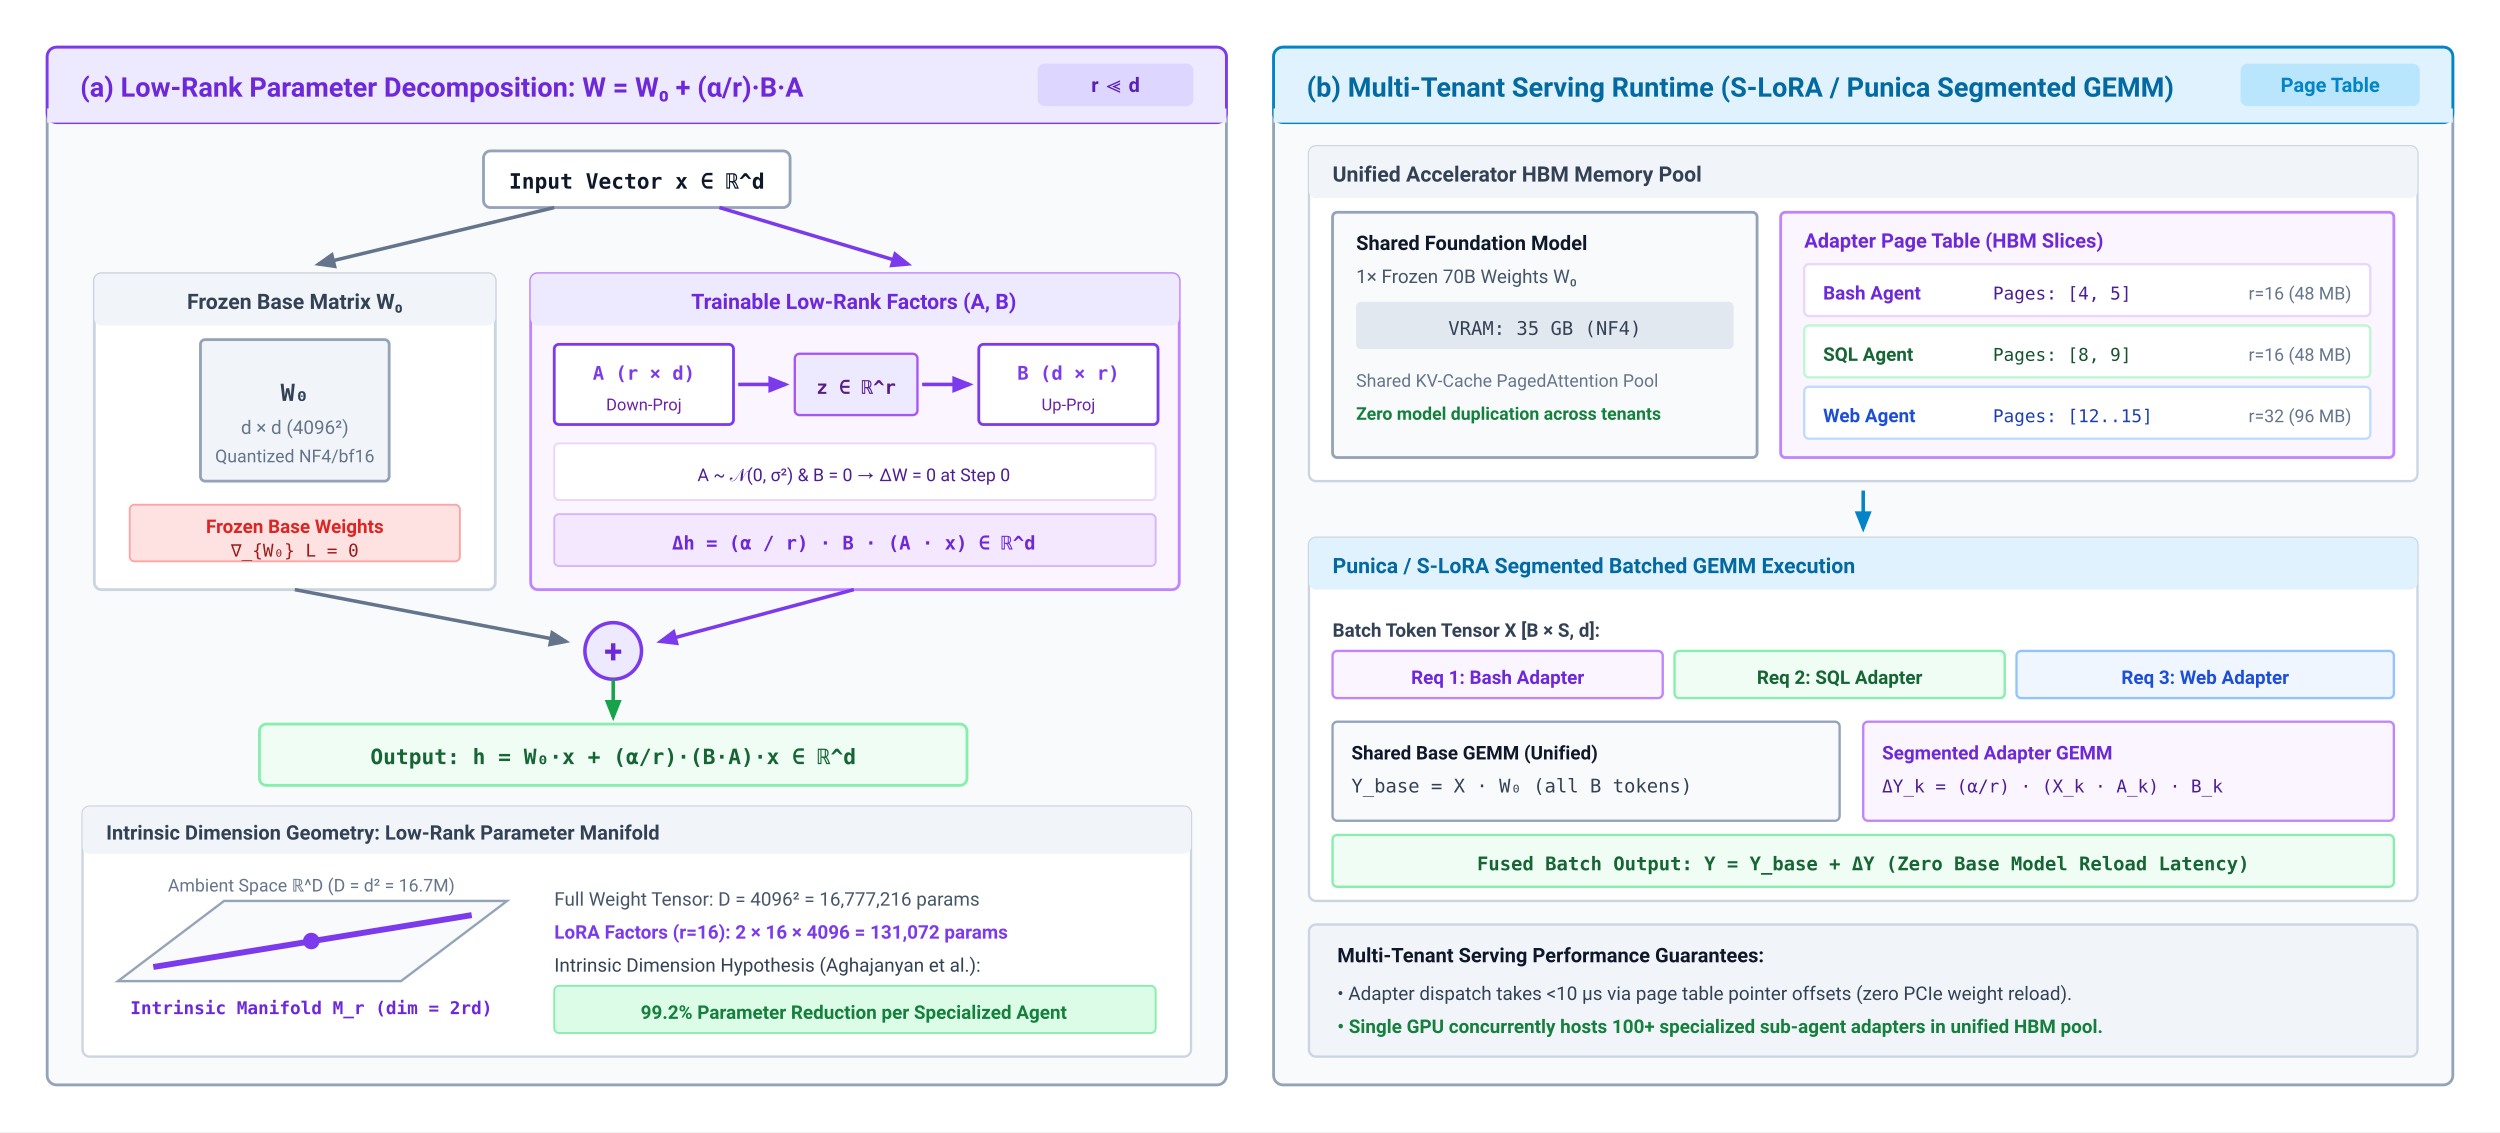
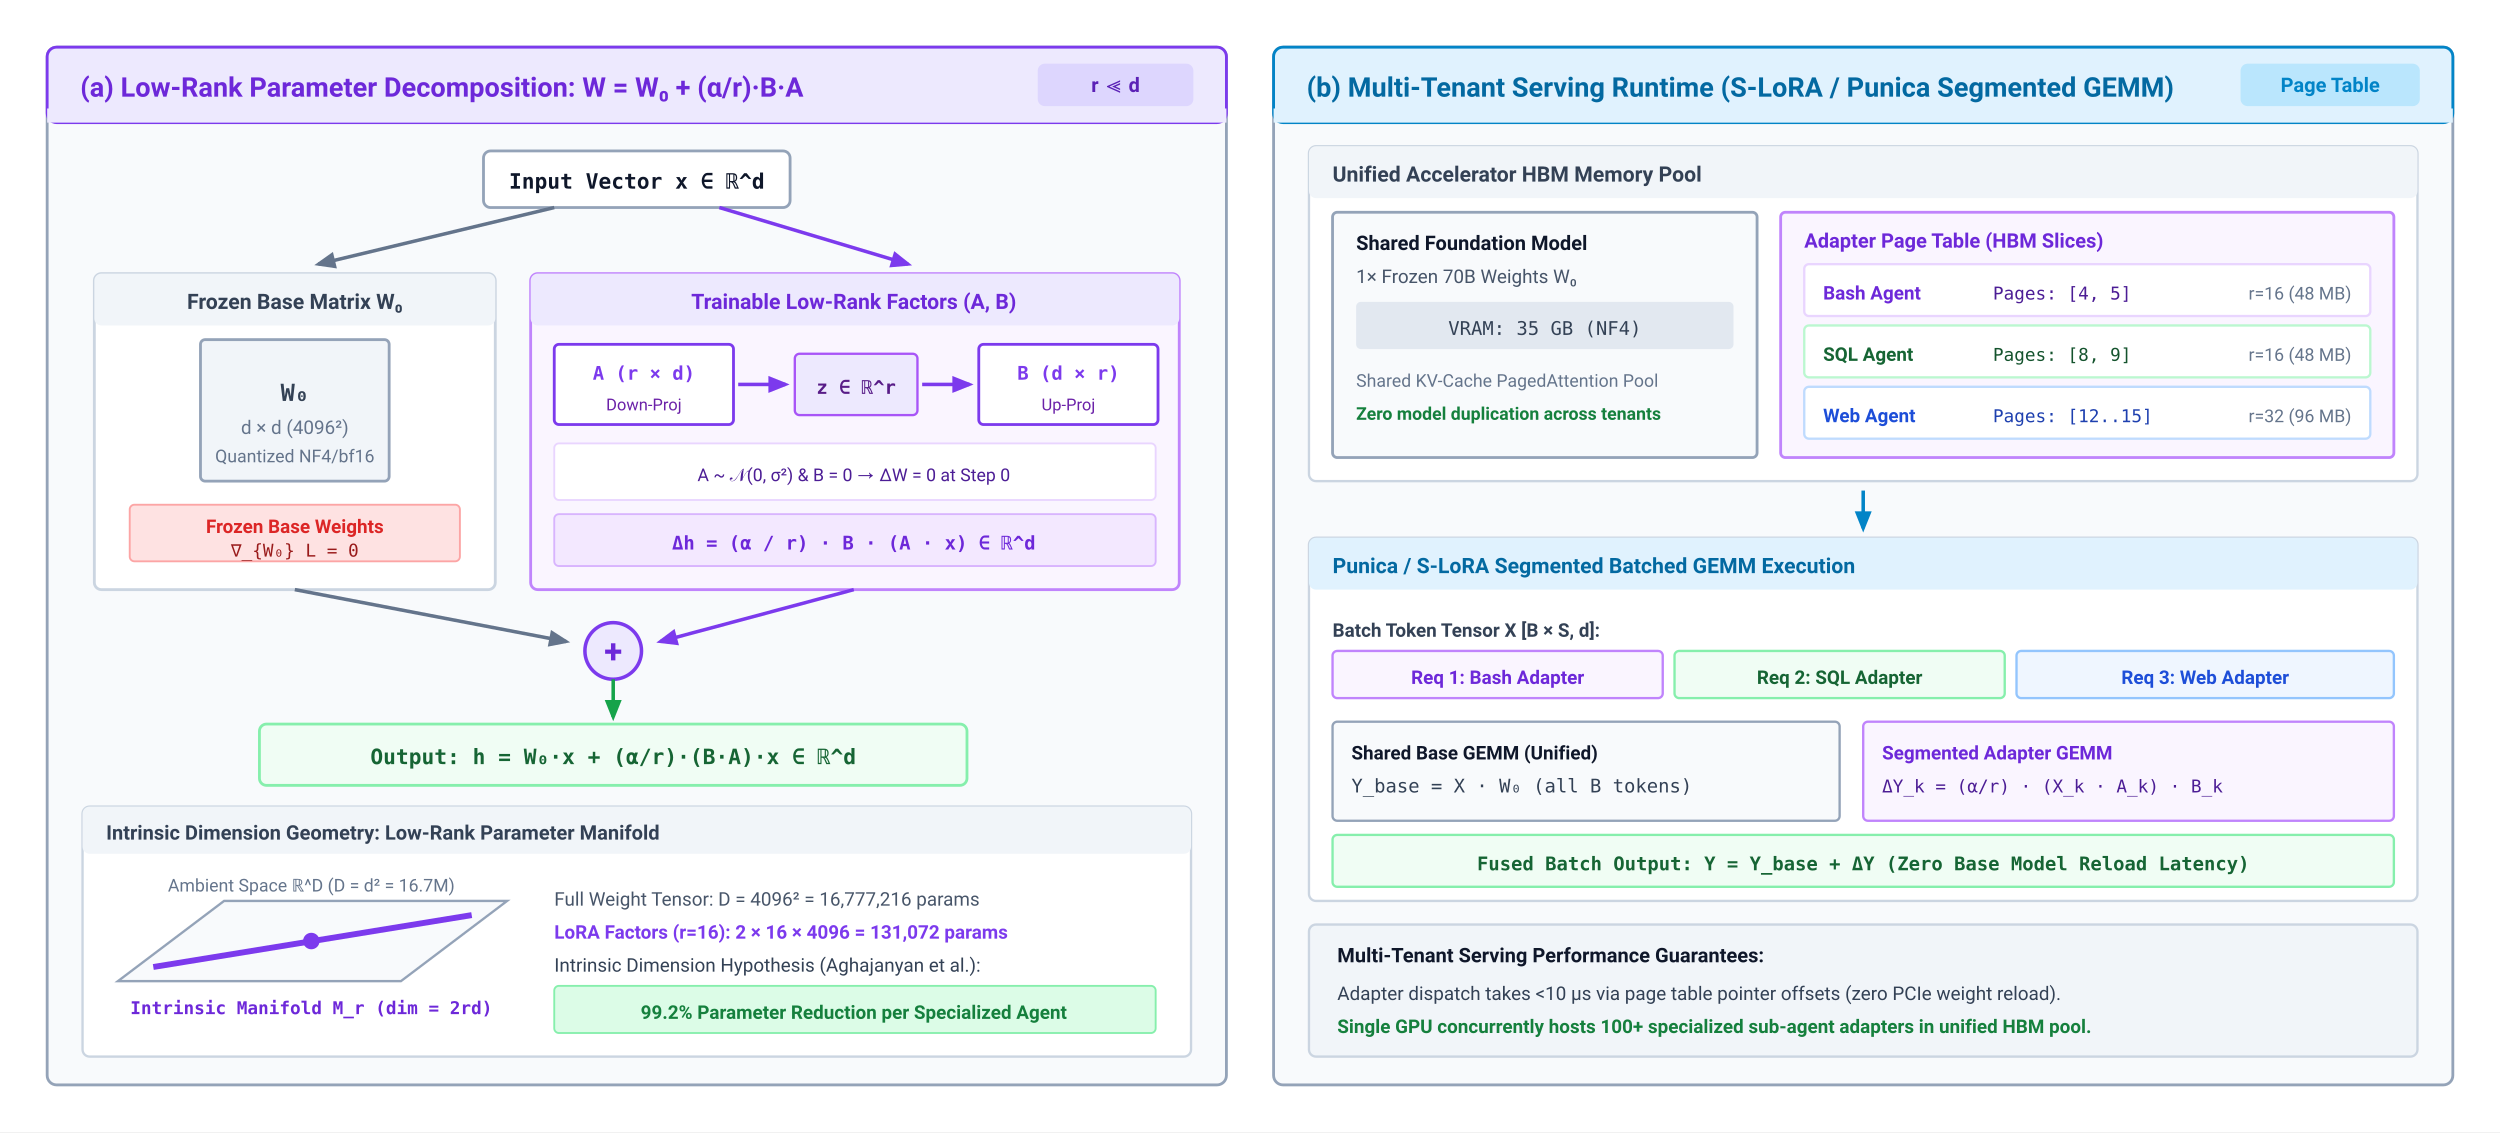
<svg xmlns="http://www.w3.org/2000/svg" viewBox="0 0 1060 480" width="100%" height="100%" font-family="-apple-system, BlinkMacSystemFont, 'Segoe UI', Roboto, Helvetica, Arial, sans-serif">
  <defs>
    <marker id="arr-gray" viewBox="0 0 10 10" refX="8" refY="5" markerWidth="6" markerHeight="6" orient="auto">
      <path d="M 0 1 L 10 5 L 0 9 z" fill="#64748b" />
    </marker>
    <marker id="arr-purple" viewBox="0 0 10 10" refX="8" refY="5" markerWidth="6" markerHeight="6" orient="auto">
      <path d="M 0 1 L 10 5 L 0 9 z" fill="#7c3aed" />
    </marker>
    <marker id="arr-blue" viewBox="0 0 10 10" refX="8" refY="5" markerWidth="6" markerHeight="6" orient="auto">
      <path d="M 0 1 L 10 5 L 0 9 z" fill="#0284c7" />
    </marker>
    <marker id="arr-green" viewBox="0 0 10 10" refX="8" refY="5" markerWidth="6" markerHeight="6" orient="auto">
      <path d="M 0 1 L 10 5 L 0 9 z" fill="#16a34a" />
    </marker>
  </defs>
  <rect width="1060" height="480" fill="#ffffff" />
  <g transform="translate(20, 20)">
    <rect width="500" height="440" rx="4" fill="#f8fafc" stroke="#94a3b8" stroke-width="1.2" />
    <rect width="500" height="32" rx="4" fill="#ede9fe" stroke="#7c3aed" stroke-width="1.2" />
    <rect y="26" width="500" height="6" fill="#ede9fe" />
    <text x="14" y="21" font-size="11.5" font-weight="700" fill="#6d28d9">
      (a) Low-Rank Parameter Decomposition: W = W₀ + (α/r)·B·A
    </text>
    <rect x="420" y="7" width="66" height="18" rx="3" fill="#ddd6fe" />
    <text x="453" y="19" text-anchor="middle" font-size="8.5" font-weight="700" fill="#5b21b6">r ≪ d</text>
    <g transform="translate(185, 44)">
      <rect width="130" height="24" rx="3" fill="#ffffff" stroke="#94a3b8" stroke-width="1.2" />
      <text x="65" y="16" text-anchor="middle" font-family="'SFMono-Regular', Consolas, Menlo, monospace" font-size="9" font-weight="700" fill="#0f172a">
        Input Vector x ∈ ℝ^d
      </text>
    </g>
    <path d="M 215,68 L 115,92" fill="none" stroke="#64748b" stroke-width="1.5" marker-end="url(#arr-gray)" />
    <path d="M 285,68 L 365,92" fill="none" stroke="#7c3aed" stroke-width="1.5" marker-end="url(#arr-purple)" />
    <g transform="translate(20, 96)">
      <rect width="170" height="134" rx="3" fill="#ffffff" stroke="#cbd5e1" stroke-width="1.2" />
      <rect width="170" height="22" rx="3" fill="#f1f5f9" />
      <text x="85" y="15" text-anchor="middle" font-size="9" font-weight="700" fill="#334155">Frozen Base Matrix W₀</text>
      <rect x="45" y="28" width="80" height="60" rx="2" fill="#f1f5f9" stroke="#94a3b8" stroke-width="1.2" />
      <text x="85" y="54" text-anchor="middle" font-family="'SFMono-Regular', Consolas, Menlo, monospace" font-size="10" font-weight="700" fill="#334155">W₀</text>
      <text x="85" y="68" text-anchor="middle" font-size="8" fill="#64748b">d × d (4096²)</text>
      <text x="85" y="80" text-anchor="middle" font-size="7.5" fill="#64748b">Quantized NF4/bf16</text>
      <rect x="15" y="98" width="140" height="24" rx="2" fill="#fee2e2" stroke="#fca5a5" stroke-width="0.8" />
      <text x="85" y="110" text-anchor="middle" font-size="8" font-weight="700" fill="#dc2626">Frozen Base Weights</text>
      <text x="85" y="120" text-anchor="middle" font-family="'SFMono-Regular', Consolas, Menlo, monospace" font-size="7.5" fill="#991b1b">∇_{W₀} L = 0</text>
    </g>
    <g transform="translate(205, 96)">
      <rect width="275" height="134" rx="3" fill="#faf5ff" stroke="#c084fc" stroke-width="1.2" />
      <rect width="275" height="22" rx="3" fill="#ede9fe" />
      <text x="137" y="15" text-anchor="middle" font-size="9" font-weight="700" fill="#6d28d9">Trainable Low-Rank Factors (A, B)</text>
      <g transform="translate(10, 30)">
        <rect width="76" height="34" rx="2" fill="#ffffff" stroke="#7c3aed" stroke-width="1.2" />
        <text x="38" y="15" text-anchor="middle" font-family="'SFMono-Regular', Consolas, Menlo, monospace" font-size="8" font-weight="700" fill="#7c3aed">A (r × d)</text>
        <text x="38" y="28" text-anchor="middle" font-size="7" fill="#6b21a8">Down-Proj</text>
      </g>
      <line x1="88" y1="47" x2="108" y2="47" stroke="#7c3aed" stroke-width="1.5" marker-end="url(#arr-purple)" />
      <g transform="translate(112, 34)">
        <rect width="52" height="26" rx="2" fill="#ede9fe" stroke="#a855f7" stroke-width="1" />
        <text x="26" y="17" text-anchor="middle" font-family="'SFMono-Regular', Consolas, Menlo, monospace" font-size="8" font-weight="700" fill="#581c87">z ∈ ℝ^r</text>
      </g>
      <line x1="166" y1="47" x2="186" y2="47" stroke="#7c3aed" stroke-width="1.5" marker-end="url(#arr-purple)" />
      <g transform="translate(190, 30)">
        <rect width="76" height="34" rx="2" fill="#ffffff" stroke="#7c3aed" stroke-width="1.2" />
        <text x="38" y="15" text-anchor="middle" font-family="'SFMono-Regular', Consolas, Menlo, monospace" font-size="8" font-weight="700" fill="#7c3aed">B (d × r)</text>
        <text x="38" y="28" text-anchor="middle" font-size="7" fill="#6b21a8">Up-Proj</text>
      </g>
      <g transform="translate(10, 72)">
        <rect width="255" height="24" rx="2" fill="#ffffff" stroke="#e9d5ff" stroke-width="0.8" />
        <text x="127" y="16" text-anchor="middle" font-size="7.5" fill="#4c1d95">
          A ~ 𝒩(0, σ²) &amp; B = 0 → ΔW = 0 at Step 0
        </text>
      </g>
      <g transform="translate(10, 102)">
        <rect width="255" height="22" rx="2" fill="#f3e8ff" stroke="#d8b4fe" stroke-width="0.8" />
        <text x="127" y="15" text-anchor="middle" font-family="'SFMono-Regular', Consolas, Menlo, monospace" font-size="8" font-weight="700" fill="#6d28d9">
          Δh = (α / r) · B · (A · x) ∈ ℝ^d
        </text>
      </g>
    </g>
    <path d="M 105,230 L 220,252" fill="none" stroke="#64748b" stroke-width="1.5" marker-end="url(#arr-gray)" />
    <path d="M 342,230 L 260,252" fill="none" stroke="#7c3aed" stroke-width="1.5" marker-end="url(#arr-purple)" />
    <circle cx="240" cy="256" r="12" fill="#ede9fe" stroke="#7c3aed" stroke-width="1.5" />
    <text x="240" y="261" text-anchor="middle" font-size="14" font-weight="700" fill="#6d28d9">+</text>
    <line x1="240" y1="268" x2="240" y2="284" stroke="#16a34a" stroke-width="1.5" marker-end="url(#arr-green)" />
    <g transform="translate(90, 287)">
      <rect width="300" height="26" rx="3" fill="#f0fdf4" stroke="#86efac" stroke-width="1.2" />
      <text x="150" y="17" text-anchor="middle" font-family="'SFMono-Regular', Consolas, Menlo, monospace" font-size="9" font-weight="700" fill="#166534">
        Output: h = W₀·x + (α/r)·(B·A)·x ∈ ℝ^d
      </text>
    </g>
    <g transform="translate(15, 322)">
      <rect width="470" height="106" rx="3" fill="#ffffff" stroke="#cbd5e1" stroke-width="1" />
      <rect width="470" height="20" rx="3" fill="#f1f5f9" />
      <text x="10" y="14" font-size="8.5" font-weight="700" fill="#334155">Intrinsic Dimension Geometry: Low-Rank Parameter Manifold</text>
      <g transform="translate(15, 26)">
        <polygon points="0,48 45,14 165,14 120,48" fill="#f8fafc" stroke="#94a3b8" stroke-width="1" />
        <text x="82" y="10" text-anchor="middle" font-size="7.5" fill="#64748b">Ambient Space ℝ^D (D = d² = 16.7M)</text>
        <line x1="15" y1="42" x2="150" y2="20" stroke="#7c3aed" stroke-width="2.5" />
        <circle cx="82" cy="31" r="3.5" fill="#7c3aed" />
        <text x="82" y="62" text-anchor="middle" font-family="'SFMono-Regular', Consolas, Menlo, monospace" font-size="7.5" font-weight="700" fill="#6d28d9">
          Intrinsic Manifold M_r (dim = 2rd)
        </text>
      </g>
      <g transform="translate(200, 28)">
        <text x="0" y="14" font-size="8" fill="#475569">Full Weight Tensor: D = 4096² = 16,777,216 params</text>
        <text x="0" y="28" font-size="8" font-weight="700" fill="#7c3aed">LoRA Factors (r=16): 2 × 16 × 4096 = 131,072 params</text>
        <text x="0" y="42" font-size="8" fill="#334155">Intrinsic Dimension Hypothesis (Aghajanyan et al.):</text>
        <rect x="0" y="48" width="255" height="20" rx="2" fill="#dcfce7" stroke="#86efac" stroke-width="0.8" />
        <text x="127" y="62" text-anchor="middle" font-size="8" font-weight="700" fill="#15803d">
          99.2% Parameter Reduction per Specialized Agent
        </text>
      </g>
    </g>
  </g>
  <g transform="translate(540, 20)">
    <rect width="500" height="440" rx="4" fill="#f8fafc" stroke="#94a3b8" stroke-width="1.2" />
    <rect width="500" height="32" rx="4" fill="#e0f2fe" stroke="#0284c7" stroke-width="1.2" />
    <rect y="26" width="500" height="6" fill="#e0f2fe" />
    <text x="14" y="21" font-size="11.5" font-weight="700" fill="#0369a1">
      (b) Multi-Tenant Serving Runtime (S-LoRA / Punica Segmented GEMM)
    </text>
    <rect x="410" y="7" width="76" height="18" rx="3" fill="#bae6fd" />
    <text x="448" y="19" text-anchor="middle" font-size="8.5" font-weight="700" fill="#0284c7">Page Table</text>
    <g transform="translate(15, 42)">
      <rect width="470" height="142" rx="3" fill="#ffffff" stroke="#cbd5e1" stroke-width="1" />
      <rect width="470" height="22" rx="3" fill="#f1f5f9" />
      <text x="10" y="15" font-size="9" font-weight="700" fill="#334155">Unified Accelerator HBM Memory Pool</text>
      <g transform="translate(10, 28)">
        <rect width="180" height="104" rx="2" fill="#f8fafc" stroke="#94a3b8" stroke-width="1.2" />
        <text x="10" y="16" font-size="8.5" font-weight="700" fill="#0f172a">Shared Foundation Model</text>
        <text x="10" y="30" font-size="8" fill="#475569">1× Frozen 70B Weights W₀</text>
        <rect x="10" y="38" width="160" height="20" rx="2" fill="#e2e8f0" />
        <text x="90" y="52" text-anchor="middle" font-family="'SFMono-Regular', Consolas, Menlo, monospace" font-size="8" fill="#334155">VRAM: 35 GB (NF4)</text>
        <text x="10" y="74" font-size="7.5" fill="#64748b">Shared KV-Cache PagedAttention Pool</text>
        <text x="10" y="88" font-size="7.5" font-weight="600" fill="#15803d">Zero model duplication across tenants</text>
      </g>
      <g transform="translate(200, 28)">
        <rect width="260" height="104" rx="2" fill="#faf5ff" stroke="#c084fc" stroke-width="1.2" />
        <text x="10" y="15" font-size="8.5" font-weight="700" fill="#6d28d9">Adapter Page Table (HBM Slices)</text>
        <g transform="translate(10, 22)">
          <rect width="240" height="22" rx="2" fill="#ffffff" stroke="#e9d5ff" stroke-width="1" />
          <text x="8" y="15" font-size="8" font-weight="700" fill="#6d28d9">Bash Agent</text>
          <text x="80" y="15" font-family="'SFMono-Regular', Consolas, Menlo, monospace" font-size="7.5" fill="#4c1d95">Pages: [4, 5]</text>
          <text x="232" y="15" text-anchor="end" font-size="7.5" fill="#64748b">r=16 (48 MB)</text>
          <g transform="translate(0, 26)">
            <rect width="240" height="22" rx="2" fill="#ffffff" stroke="#bbf7d0" stroke-width="1" />
            <text x="8" y="15" font-size="8" font-weight="700" fill="#166534">SQL Agent</text>
            <text x="80" y="15" font-family="'SFMono-Regular', Consolas, Menlo, monospace" font-size="7.5" fill="#14532d">Pages: [8, 9]</text>
            <text x="232" y="15" text-anchor="end" font-size="7.5" fill="#64748b">r=16 (48 MB)</text>
          </g>
          <g transform="translate(0, 52)">
            <rect width="240" height="22" rx="2" fill="#ffffff" stroke="#bfdbfe" stroke-width="1" />
            <text x="8" y="15" font-size="8" font-weight="700" fill="#1d4ed8">Web Agent</text>
            <text x="80" y="15" font-family="'SFMono-Regular', Consolas, Menlo, monospace" font-size="7.5" fill="#1e40af">Pages: [12..15]</text>
            <text x="232" y="15" text-anchor="end" font-size="7.5" fill="#64748b">r=32 (96 MB)</text>
          </g>
        </g>
      </g>
    </g>
    <line x1="250" y1="188" x2="250" y2="204" stroke="#0284c7" stroke-width="1.5" marker-end="url(#arr-blue)" />
    <g transform="translate(15, 208)">
      <rect width="470" height="154" rx="3" fill="#ffffff" stroke="#cbd5e1" stroke-width="1" />
      <rect width="470" height="22" rx="3" fill="#e0f2fe" />
      <text x="10" y="15" font-size="9" font-weight="700" fill="#0369a1">Punica / S-LoRA Segmented Batched GEMM Execution</text>
      <g transform="translate(10, 30)">
        <text x="0" y="12" font-size="8" font-weight="600" fill="#334155">Batch Token Tensor X [B × S, d]:</text>
        <rect x="0" y="18" width="140" height="20" rx="2" fill="#faf5ff" stroke="#c084fc" stroke-width="1" />
        <text x="70" y="32" text-anchor="middle" font-size="8" font-weight="600" fill="#6d28d9">Req 1: Bash Adapter</text>
        <rect x="145" y="18" width="140" height="20" rx="2" fill="#f0fdf4" stroke="#86efac" stroke-width="1" />
        <text x="215" y="32" text-anchor="middle" font-size="8" font-weight="600" fill="#166534">Req 2: SQL Adapter</text>
        <rect x="290" y="18" width="160" height="20" rx="2" fill="#eff6ff" stroke="#93c5fd" stroke-width="1" />
        <text x="370" y="32" text-anchor="middle" font-size="8" font-weight="600" fill="#1d4ed8">Req 3: Web Adapter</text>
      </g>
      <g transform="translate(10, 78)">
        <rect width="215" height="42" rx="2" fill="#f8fafc" stroke="#94a3b8" stroke-width="1" />
        <text x="8" y="16" font-size="8" font-weight="700" fill="#0f172a">Shared Base GEMM (Unified)</text>
        <text x="8" y="30" font-family="'SFMono-Regular', Consolas, Menlo, monospace" font-size="8" fill="#334155">Y_base = X · W₀ (all B tokens)</text>
        <g transform="translate(225, 0)">
          <rect width="225" height="42" rx="2" fill="#faf5ff" stroke="#c084fc" stroke-width="1" />
          <text x="8" y="16" font-size="8" font-weight="700" fill="#6d28d9">Segmented Adapter GEMM</text>
          <text x="8" y="30" font-family="'SFMono-Regular', Consolas, Menlo, monospace" font-size="7.5" fill="#4c1d95">ΔY_k = (α/r) · (X_k · A_k) · B_k</text>
        </g>
        <g transform="translate(0, 48)">
          <rect width="450" height="22" rx="2" fill="#f0fdf4" stroke="#86efac" stroke-width="1" />
          <text x="225" y="15" text-anchor="middle" font-family="'SFMono-Regular', Consolas, Menlo, monospace" font-size="8" font-weight="700" fill="#166534">
            Fused Batch Output: Y = Y_base + ΔY (Zero Base Model Reload Latency)
          </text>
        </g>
      </g>
    </g>
    <g transform="translate(15, 372)">
      <rect width="470" height="56" rx="3" fill="#f1f5f9" stroke="#cbd5e1" stroke-width="1" />
      <text x="12" y="16" font-size="8.5" font-weight="700" fill="#0f172a">Multi-Tenant Serving Performance Guarantees:</text>
-       <text x="12" y="32" font-size="8" fill="#334155">• Adapter dispatch takes &lt;10 µs via page table pointer offsets (zero PCIe weight reload).</text>
-       <text x="12" y="46" font-size="8" fill="#15803d" font-weight="600">• Single GPU concurrently hosts 100+ specialized sub-agent adapters in unified HBM pool.</text>
+       <text x="12" y="32" font-size="8" fill="#334155">Adapter dispatch takes &lt;10 µs via page table pointer offsets (zero PCIe weight reload).</text>
+       <text x="12" y="46" font-size="8" fill="#15803d" font-weight="600">Single GPU concurrently hosts 100+ specialized sub-agent adapters in unified HBM pool.</text>
    </g>
  </g>
</svg>
